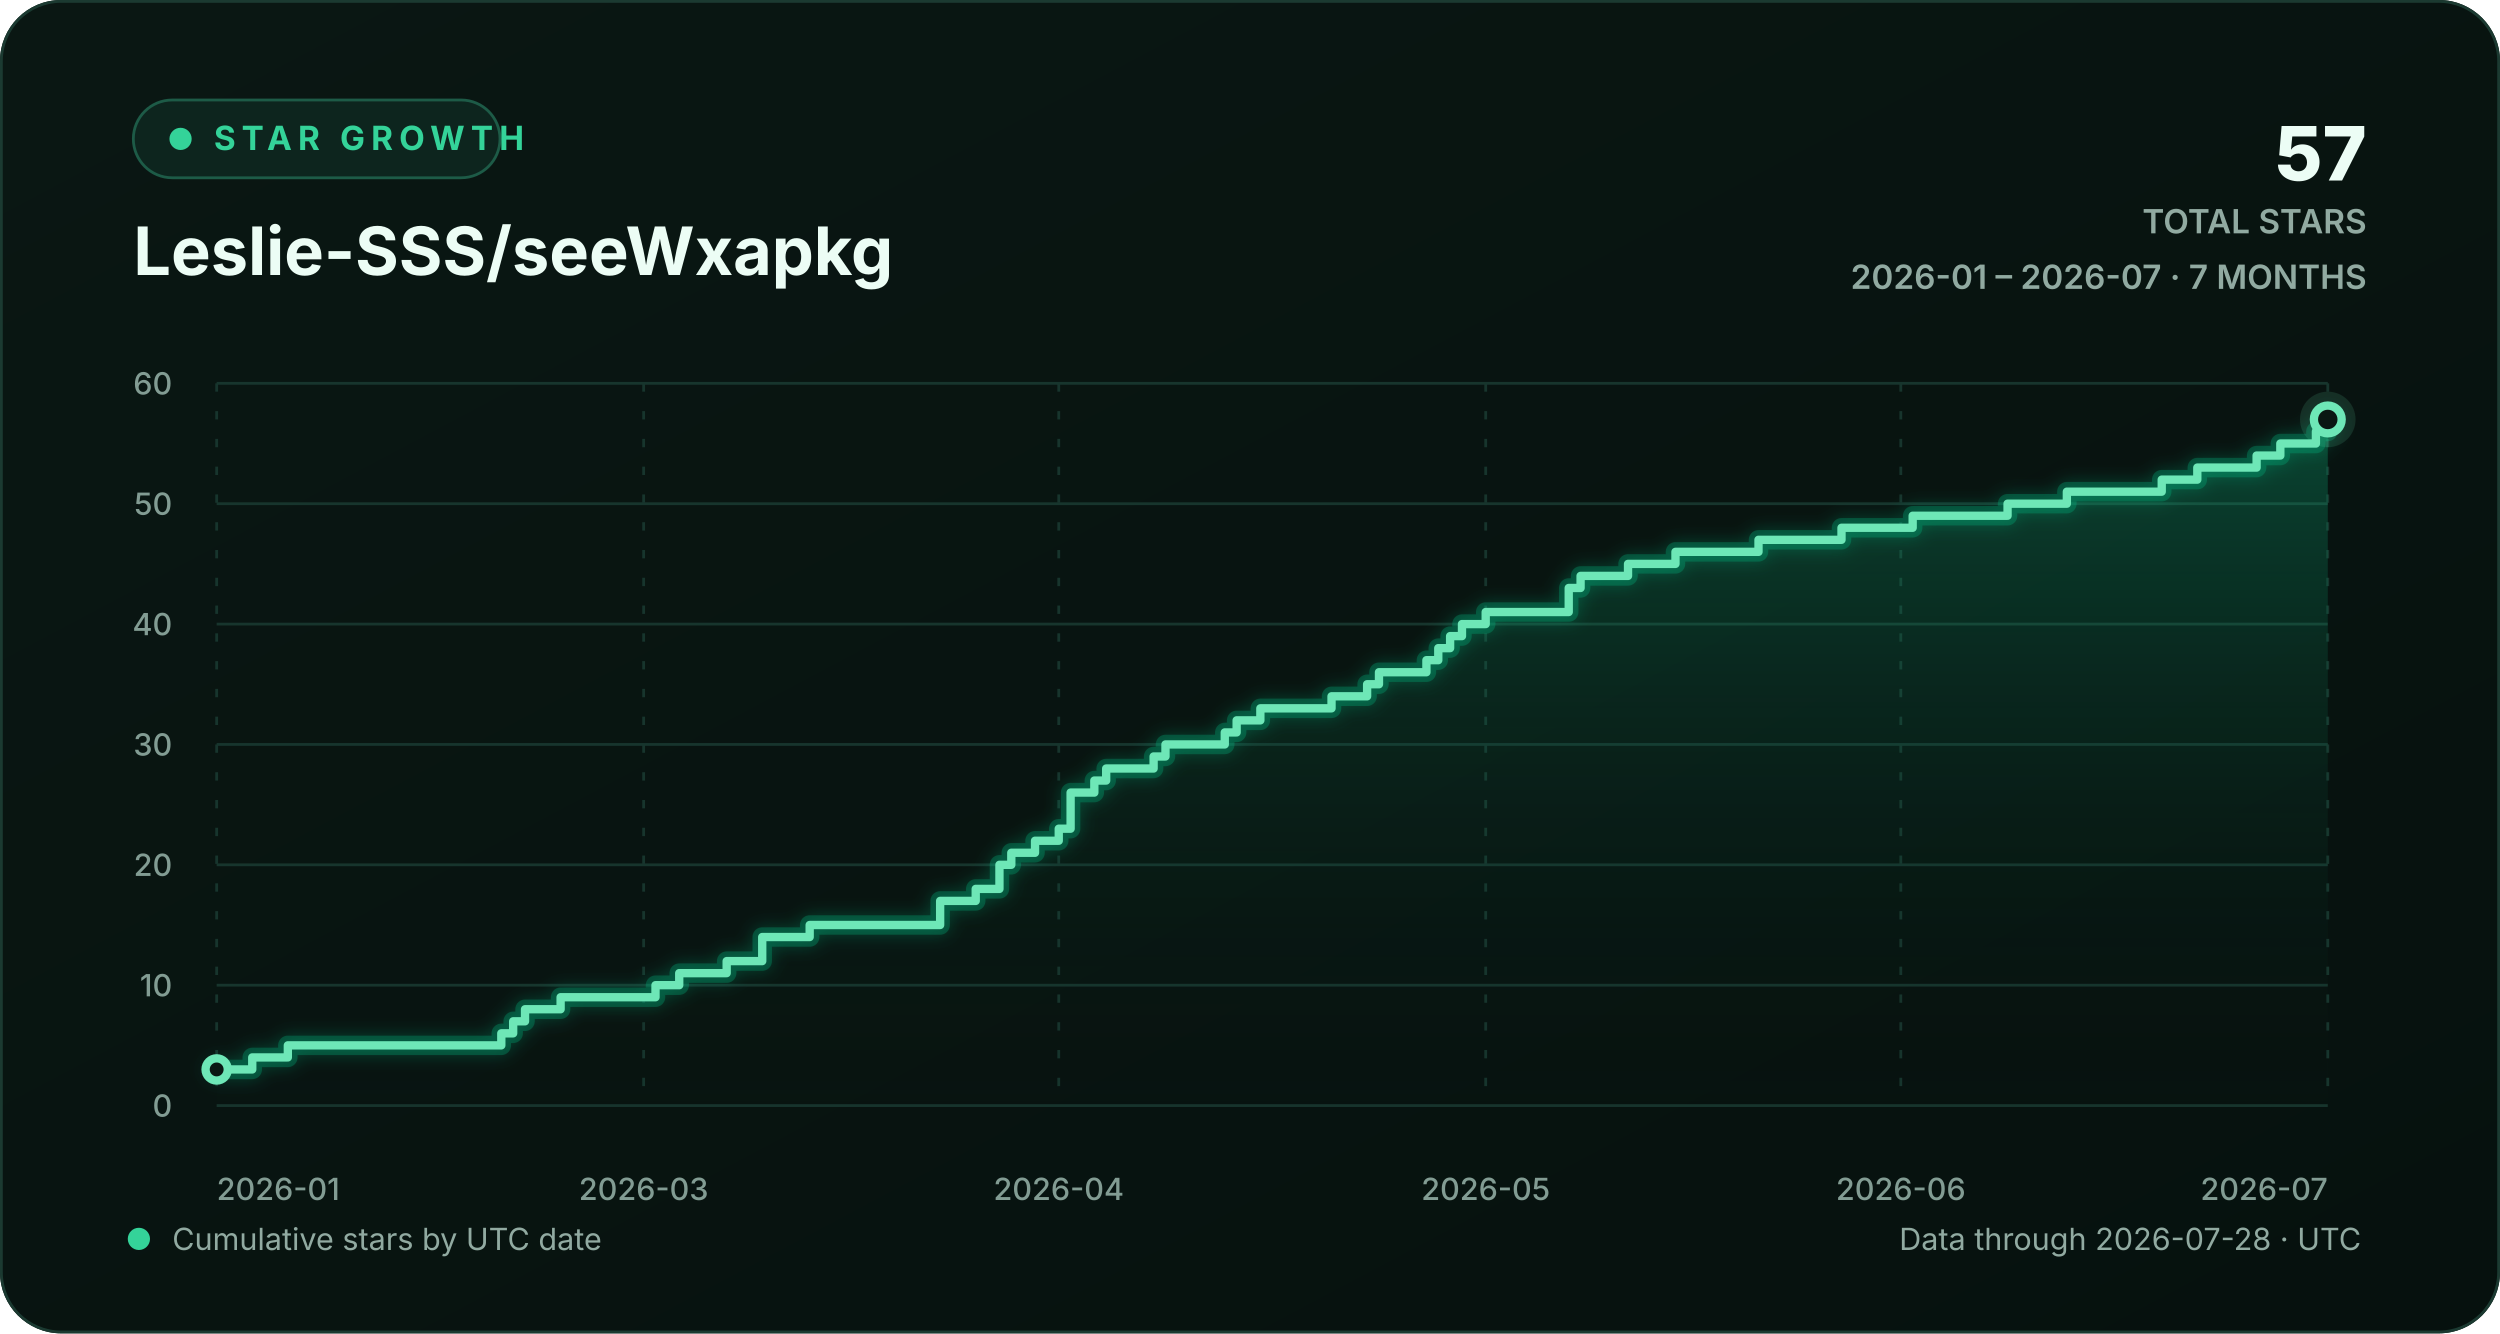
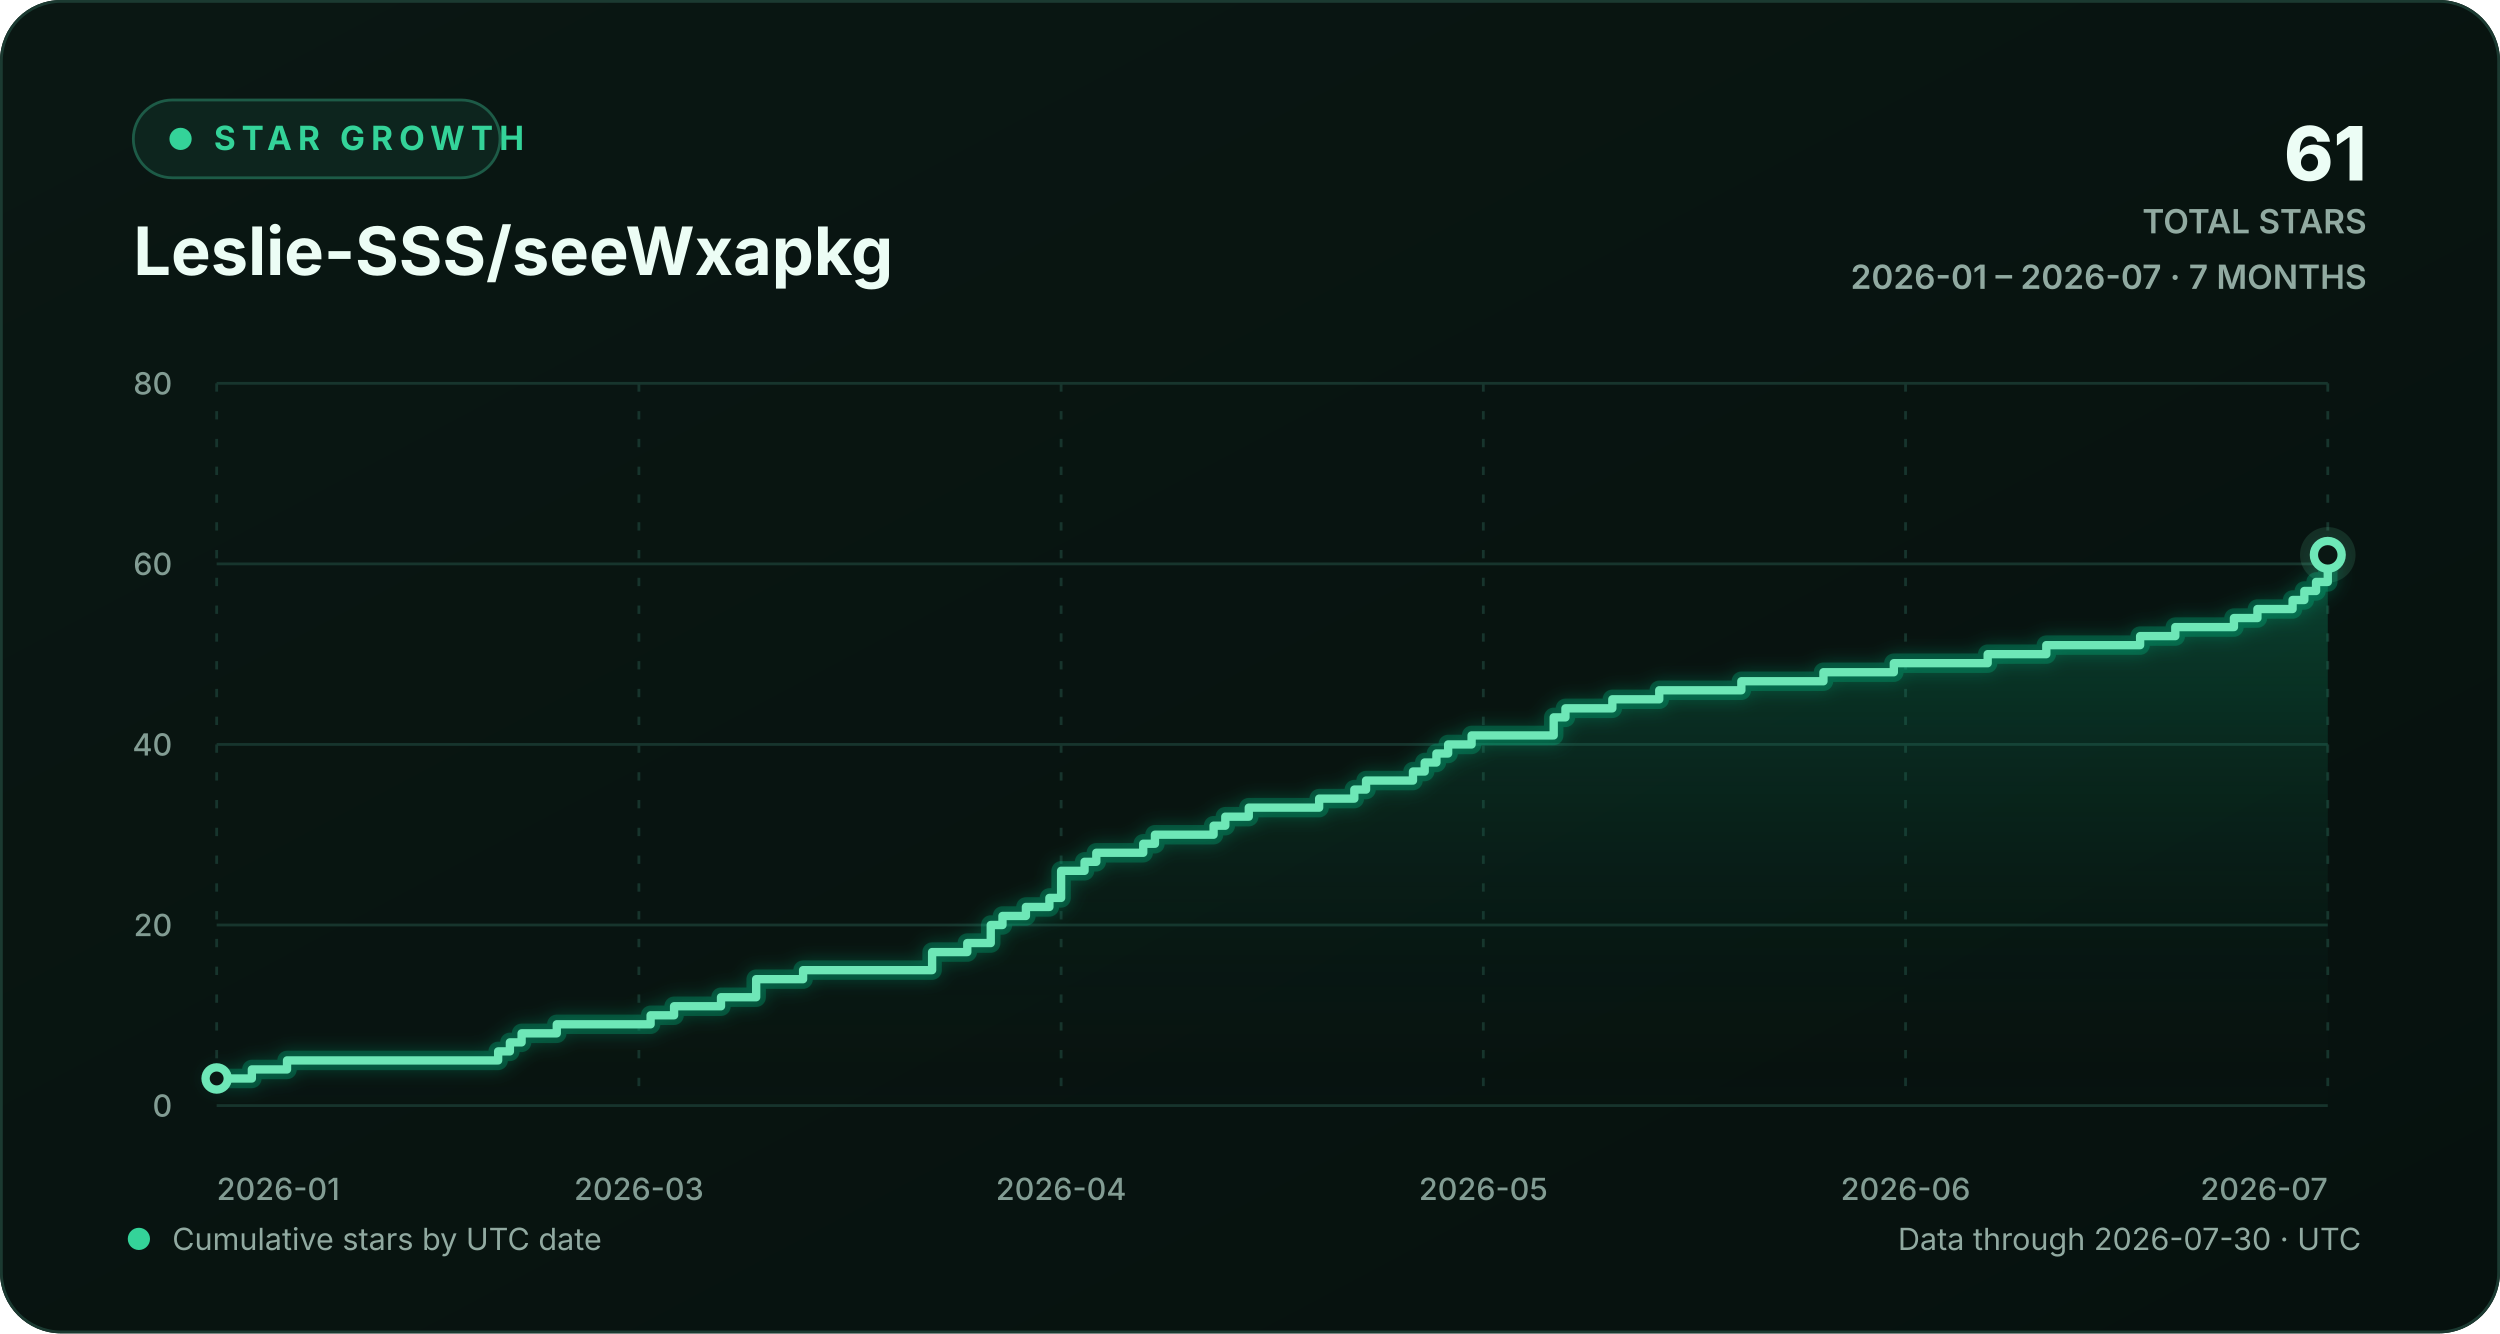
<svg xmlns="http://www.w3.org/2000/svg" width="900" height="480" viewBox="0 0 900 480" role="img" aria-labelledby="chart-title chart-description">
  <defs>
    <linearGradient id="background-gradient" x1="0" y1="0" x2="1" y2="1">
      <stop offset="0" stop-color="#0a1713" />
      <stop offset="1" stop-color="#06110e" />
    </linearGradient>
    <linearGradient id="area-gradient" x1="0" y1="0" x2="0" y2="1">
      <stop offset="0" stop-color="#10b981" stop-opacity="0.30" />
      <stop offset="1" stop-color="#0a1713" stop-opacity="0.02" />
    </linearGradient>
    <filter id="line-glow" x="-20%" y="-20%" width="140%" height="140%">
      <feGaussianBlur stdDeviation="3" result="blur" />
      <feMerge>
        <feMergeNode in="blur" />
        <feMergeNode in="SourceGraphic" />
      </feMerge>
    </filter>
    <style>
      text { font-family: Inter, ui-sans-serif, -apple-system, BlinkMacSystemFont, "Segoe UI", sans-serif; }
      .eyebrow { fill: #34d399; font-size: 12px; font-weight: 700; letter-spacing: 2.2px; }
      .heading { fill: #ecfdf5; font-size: 24px; font-weight: 720; }
      .stat { fill: #ecfdf5; font-size: 27px; font-weight: 760; }
      .stat-label { fill: #91aaa1; font-size: 12px; font-weight: 600; }
      .axis-label { fill: #829c93; font-size: 11px; font-weight: 520; }
      .footer-label { fill: #91aaa1; font-size: 11px; }
      .empty-label { fill: #91aaa1; font-size: 13px; font-weight: 600; }
      .grid-line { stroke: #17352d; stroke-width: 1; vector-effect: non-scaling-stroke; }
      .vertical-grid { stroke-dasharray: 3 7; }
      .trend-line { fill: none; stroke: #6ee7b7; stroke-width: 3; stroke-linecap: round; stroke-linejoin: round; vector-effect: non-scaling-stroke; }
      .trend-glow { fill: none; stroke: #10b981; stroke-opacity: 0.28; stroke-width: 7; stroke-linecap: round; stroke-linejoin: round; vector-effect: non-scaling-stroke; }
      .point-marker { fill: #0a1713; stroke: #6ee7b7; stroke-width: 3; vector-effect: non-scaling-stroke; }
      .point-halo { fill: #6ee7b7; fill-opacity: 0.13; }
    </style>
  </defs>
  <rect width="900" height="480" rx="22" fill="url(#background-gradient)" />
  <rect x="0.5" y="0.5" width="899" height="479" rx="21.5" fill="none" stroke="#1b3a31" />
  <g aria-hidden="true">
    <rect x="48" y="36" width="132" height="28" rx="14" fill="#0d251e" stroke="#1d5b47" />
    <circle cx="65" cy="50" r="4" fill="#34d399" />
    <text x="77" y="54" class="eyebrow">STAR GROWTH</text>
    <text x="48" y="99" class="heading">Leslie-SSS/seeWxapkg</text>
-     <text x="852" y="65" text-anchor="end" class="stat">57</text>
+     <text x="852" y="65" text-anchor="end" class="stat">61</text>
    <text x="852" y="84" text-anchor="end" class="stat-label">TOTAL STARS</text>
    <text x="852" y="104" text-anchor="end" class="stat-label">2026-01 – 2026-07 · 7 MONTHS</text>
  </g>
  <g aria-hidden="true">
    <line x1="78" y1="398.00" x2="838" y2="398.00" class="grid-line" />
    <text x="62" y="402.00" text-anchor="end" class="axis-label">0</text>
-     <line x1="78" y1="354.67" x2="838" y2="354.67" class="grid-line" />
-     <text x="62" y="358.67" text-anchor="end" class="axis-label">10</text>
-     <line x1="78" y1="311.33" x2="838" y2="311.33" class="grid-line" />
-     <text x="62" y="315.33" text-anchor="end" class="axis-label">20</text>
+     <line x1="78" y1="333.00" x2="838" y2="333.00" class="grid-line" />
+     <text x="62" y="337.00" text-anchor="end" class="axis-label">20</text>
    <line x1="78" y1="268.00" x2="838" y2="268.00" class="grid-line" />
-     <text x="62" y="272.00" text-anchor="end" class="axis-label">30</text>
-     <line x1="78" y1="224.67" x2="838" y2="224.67" class="grid-line" />
-     <text x="62" y="228.67" text-anchor="end" class="axis-label">40</text>
-     <line x1="78" y1="181.33" x2="838" y2="181.33" class="grid-line" />
-     <text x="62" y="185.33" text-anchor="end" class="axis-label">50</text>
+     <text x="62" y="272.00" text-anchor="end" class="axis-label">40</text>
+     <line x1="78" y1="203.00" x2="838" y2="203.00" class="grid-line" />
+     <text x="62" y="207.00" text-anchor="end" class="axis-label">60</text>
    <line x1="78" y1="138.00" x2="838" y2="138.00" class="grid-line" />
-     <text x="62" y="142.00" text-anchor="end" class="axis-label">60</text>
+     <text x="62" y="142.00" text-anchor="end" class="axis-label">80</text>
    <line x1="78.00" y1="138" x2="78.00" y2="398" class="grid-line vertical-grid" />
    <text x="78.00" y="432" text-anchor="start" class="axis-label">2026-01</text>
-     <line x1="231.71" y1="138" x2="231.71" y2="398" class="grid-line vertical-grid" />
-     <text x="231.71" y="432" text-anchor="middle" class="axis-label">2026-03</text>
-     <line x1="381.15" y1="138" x2="381.15" y2="398" class="grid-line vertical-grid" />
-     <text x="381.15" y="432" text-anchor="middle" class="axis-label">2026-04</text>
-     <line x1="534.85" y1="138" x2="534.85" y2="398" class="grid-line vertical-grid" />
-     <text x="534.85" y="432" text-anchor="middle" class="axis-label">2026-05</text>
-     <line x1="684.29" y1="138" x2="684.29" y2="398" class="grid-line vertical-grid" />
-     <text x="684.29" y="432" text-anchor="middle" class="axis-label">2026-06</text>
+     <line x1="230.00" y1="138" x2="230.00" y2="398" class="grid-line vertical-grid" />
+     <text x="230.00" y="432" text-anchor="middle" class="axis-label">2026-03</text>
+     <line x1="382.00" y1="138" x2="382.00" y2="398" class="grid-line vertical-grid" />
+     <text x="382.00" y="432" text-anchor="middle" class="axis-label">2026-04</text>
+     <line x1="534.00" y1="138" x2="534.00" y2="398" class="grid-line vertical-grid" />
+     <text x="534.00" y="432" text-anchor="middle" class="axis-label">2026-05</text>
+     <line x1="686.00" y1="138" x2="686.00" y2="398" class="grid-line vertical-grid" />
+     <text x="686.00" y="432" text-anchor="middle" class="axis-label">2026-06</text>
    <line x1="838.00" y1="138" x2="838.00" y2="398" class="grid-line vertical-grid" />
    <text x="838.00" y="432" text-anchor="end" class="axis-label">2026-07</text>
-     <path d="M 78.00 385.00 H 90.81 V 380.67 H 103.62 V 376.33 H 180.47 V 372.00 H 184.74 V 367.67 H 189.01 V 363.33 H 201.82 V 359.00 H 235.98 V 354.67 H 244.52 V 350.33 H 261.60 V 346.00 H 274.40 V 337.33 H 291.48 V 333.00 H 338.45 V 324.33 H 351.26 V 320.00 H 359.80 V 311.33 H 364.07 V 307.00 H 372.61 V 302.67 H 381.15 V 298.33 H 385.42 V 285.33 H 393.96 V 281.00 H 398.22 V 276.67 H 415.30 V 272.33 H 419.57 V 268.00 H 440.92 V 263.67 H 445.19 V 259.33 H 453.73 V 255.00 H 479.35 V 250.67 H 492.16 V 246.33 H 496.43 V 242.00 H 513.51 V 237.67 H 517.78 V 233.33 H 522.04 V 229.00 H 526.31 V 224.67 H 534.85 V 220.33 H 564.74 V 211.67 H 569.01 V 207.33 H 586.09 V 203.00 H 603.17 V 198.67 H 633.06 V 194.33 H 662.94 V 190.00 H 688.56 V 185.67 H 722.72 V 181.33 H 744.07 V 177.00 H 778.22 V 172.67 H 791.03 V 168.33 H 812.38 V 164.00 H 820.92 V 159.67 H 833.73 V 155.33 H 838.00 V 151.00 L 838.00 398 L 78.00 398 Z" fill="url(#area-gradient)" />
-     <path d="M 78.00 385.00 H 90.81 V 380.67 H 103.62 V 376.33 H 180.47 V 372.00 H 184.74 V 367.67 H 189.01 V 363.33 H 201.82 V 359.00 H 235.98 V 354.67 H 244.52 V 350.33 H 261.60 V 346.00 H 274.40 V 337.33 H 291.48 V 333.00 H 338.45 V 324.33 H 351.26 V 320.00 H 359.80 V 311.33 H 364.07 V 307.00 H 372.61 V 302.67 H 381.15 V 298.33 H 385.42 V 285.33 H 393.96 V 281.00 H 398.22 V 276.67 H 415.30 V 272.33 H 419.57 V 268.00 H 440.92 V 263.67 H 445.19 V 259.33 H 453.73 V 255.00 H 479.35 V 250.67 H 492.16 V 246.33 H 496.43 V 242.00 H 513.51 V 237.67 H 517.78 V 233.33 H 522.04 V 229.00 H 526.31 V 224.67 H 534.85 V 220.33 H 564.74 V 211.67 H 569.01 V 207.33 H 586.09 V 203.00 H 603.17 V 198.67 H 633.06 V 194.33 H 662.94 V 190.00 H 688.56 V 185.67 H 722.72 V 181.33 H 744.07 V 177.00 H 778.22 V 172.67 H 791.03 V 168.33 H 812.38 V 164.00 H 820.92 V 159.67 H 833.73 V 155.33 H 838.00 V 151.00" class="trend-glow" filter="url(#line-glow)" />
-     <path d="M 78.00 385.00 H 90.81 V 380.67 H 103.62 V 376.33 H 180.47 V 372.00 H 184.74 V 367.67 H 189.01 V 363.33 H 201.82 V 359.00 H 235.98 V 354.67 H 244.52 V 350.33 H 261.60 V 346.00 H 274.40 V 337.33 H 291.48 V 333.00 H 338.45 V 324.33 H 351.26 V 320.00 H 359.80 V 311.33 H 364.07 V 307.00 H 372.61 V 302.67 H 381.15 V 298.33 H 385.42 V 285.33 H 393.96 V 281.00 H 398.22 V 276.67 H 415.30 V 272.33 H 419.57 V 268.00 H 440.92 V 263.67 H 445.19 V 259.33 H 453.73 V 255.00 H 479.35 V 250.67 H 492.16 V 246.33 H 496.43 V 242.00 H 513.51 V 237.67 H 517.78 V 233.33 H 522.04 V 229.00 H 526.31 V 224.67 H 534.85 V 220.33 H 564.74 V 211.67 H 569.01 V 207.33 H 586.09 V 203.00 H 603.17 V 198.67 H 633.06 V 194.33 H 662.94 V 190.00 H 688.56 V 185.67 H 722.72 V 181.33 H 744.07 V 177.00 H 778.22 V 172.67 H 791.03 V 168.33 H 812.38 V 164.00 H 820.92 V 159.67 H 833.73 V 155.33 H 838.00 V 151.00" class="trend-line" />
-     <circle cx="78.00" cy="385.00" r="4" class="point-marker" />
-     <circle cx="838.00" cy="151.00" r="10" class="point-halo" />
-     <circle cx="838.00" cy="151.00" r="5" class="point-marker" />
+     <path d="M 78.00 388.25 H 90.67 V 385.00 H 103.33 V 381.75 H 179.33 V 378.50 H 183.56 V 375.25 H 187.78 V 372.00 H 200.44 V 368.75 H 234.22 V 365.50 H 242.67 V 362.25 H 259.56 V 359.00 H 272.22 V 352.50 H 289.11 V 349.25 H 335.56 V 342.75 H 348.22 V 339.50 H 356.67 V 333.00 H 360.89 V 329.75 H 369.33 V 326.50 H 377.78 V 323.25 H 382.00 V 313.50 H 390.44 V 310.25 H 394.67 V 307.00 H 411.56 V 303.75 H 415.78 V 300.50 H 436.89 V 297.25 H 441.11 V 294.00 H 449.56 V 290.75 H 474.89 V 287.50 H 487.56 V 284.25 H 491.78 V 281.00 H 508.67 V 277.75 H 512.89 V 274.50 H 517.11 V 271.25 H 521.33 V 268.00 H 529.78 V 264.75 H 559.33 V 258.25 H 563.56 V 255.00 H 580.44 V 251.75 H 597.33 V 248.50 H 626.89 V 245.25 H 656.44 V 242.00 H 681.78 V 238.75 H 715.56 V 235.50 H 736.67 V 232.25 H 770.44 V 229.00 H 783.11 V 225.75 H 804.22 V 222.50 H 812.67 V 219.25 H 825.33 V 216.00 H 829.56 V 212.75 H 833.78 V 209.50 H 838.00 V 199.75 L 838.00 398 L 78.00 398 Z" fill="url(#area-gradient)" />
+     <path d="M 78.00 388.25 H 90.67 V 385.00 H 103.33 V 381.75 H 179.33 V 378.50 H 183.56 V 375.25 H 187.78 V 372.00 H 200.44 V 368.75 H 234.22 V 365.50 H 242.67 V 362.25 H 259.56 V 359.00 H 272.22 V 352.50 H 289.11 V 349.25 H 335.56 V 342.75 H 348.22 V 339.50 H 356.67 V 333.00 H 360.89 V 329.75 H 369.33 V 326.50 H 377.78 V 323.25 H 382.00 V 313.50 H 390.44 V 310.25 H 394.67 V 307.00 H 411.56 V 303.75 H 415.78 V 300.50 H 436.89 V 297.25 H 441.11 V 294.00 H 449.56 V 290.75 H 474.89 V 287.50 H 487.56 V 284.25 H 491.78 V 281.00 H 508.67 V 277.75 H 512.89 V 274.50 H 517.11 V 271.25 H 521.33 V 268.00 H 529.78 V 264.75 H 559.33 V 258.25 H 563.56 V 255.00 H 580.44 V 251.75 H 597.33 V 248.50 H 626.89 V 245.25 H 656.44 V 242.00 H 681.78 V 238.75 H 715.56 V 235.50 H 736.67 V 232.25 H 770.44 V 229.00 H 783.11 V 225.75 H 804.22 V 222.50 H 812.67 V 219.25 H 825.33 V 216.00 H 829.56 V 212.75 H 833.78 V 209.50 H 838.00 V 199.75" class="trend-glow" filter="url(#line-glow)" />
+     <path d="M 78.00 388.25 H 90.67 V 385.00 H 103.33 V 381.75 H 179.33 V 378.50 H 183.56 V 375.25 H 187.78 V 372.00 H 200.44 V 368.75 H 234.22 V 365.50 H 242.67 V 362.25 H 259.56 V 359.00 H 272.22 V 352.50 H 289.11 V 349.25 H 335.56 V 342.75 H 348.22 V 339.50 H 356.67 V 333.00 H 360.89 V 329.75 H 369.33 V 326.50 H 377.78 V 323.25 H 382.00 V 313.50 H 390.44 V 310.25 H 394.67 V 307.00 H 411.56 V 303.75 H 415.78 V 300.50 H 436.89 V 297.25 H 441.11 V 294.00 H 449.56 V 290.75 H 474.89 V 287.50 H 487.56 V 284.25 H 491.78 V 281.00 H 508.67 V 277.75 H 512.89 V 274.50 H 517.11 V 271.25 H 521.33 V 268.00 H 529.78 V 264.75 H 559.33 V 258.25 H 563.56 V 255.00 H 580.44 V 251.75 H 597.33 V 248.50 H 626.89 V 245.25 H 656.44 V 242.00 H 681.78 V 238.75 H 715.56 V 235.50 H 736.67 V 232.25 H 770.44 V 229.00 H 783.11 V 225.75 H 804.22 V 222.50 H 812.67 V 219.25 H 825.33 V 216.00 H 829.56 V 212.75 H 833.78 V 209.50 H 838.00 V 199.75" class="trend-line" />
+     <circle cx="78.00" cy="388.25" r="4" class="point-marker" />
+     <circle cx="838.00" cy="199.75" r="10" class="point-halo" />
+     <circle cx="838.00" cy="199.75" r="5" class="point-marker" />
  </g>
  <g aria-hidden="true">
    <circle cx="50" cy="446" r="4" fill="#34d399" />
    <text x="62" y="450" class="footer-label">Cumulative stars by UTC date</text>
-     <text x="850" y="450" text-anchor="end" class="footer-label">Data through 2026-07-28 · UTC</text>
+     <text x="850" y="450" text-anchor="end" class="footer-label">Data through 2026-07-30 · UTC</text>
  </g>
</svg>
